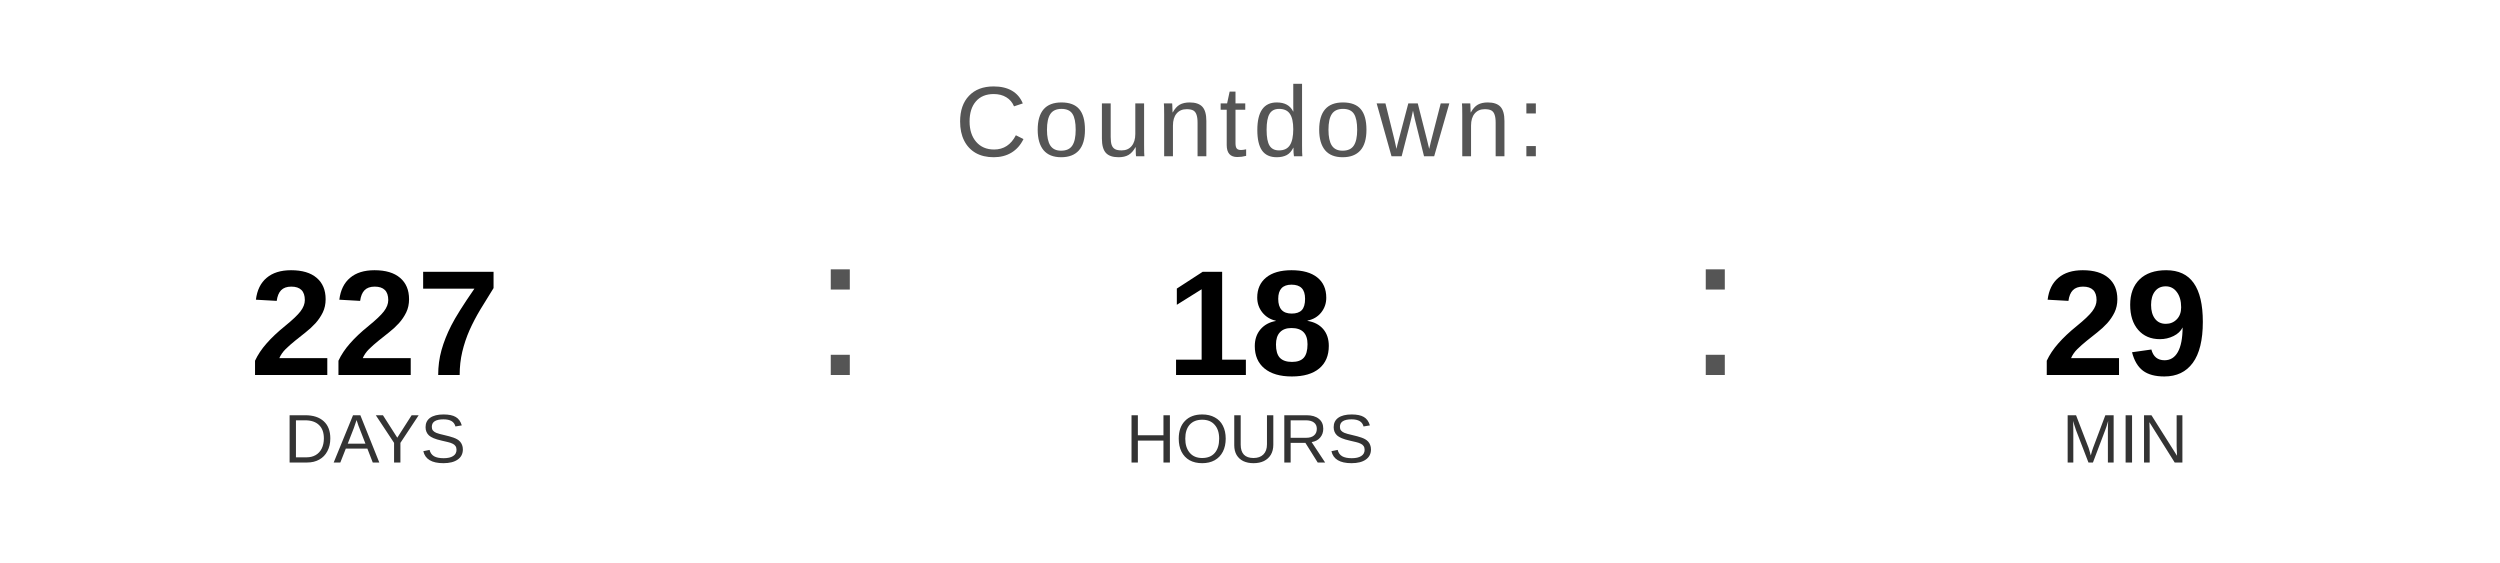
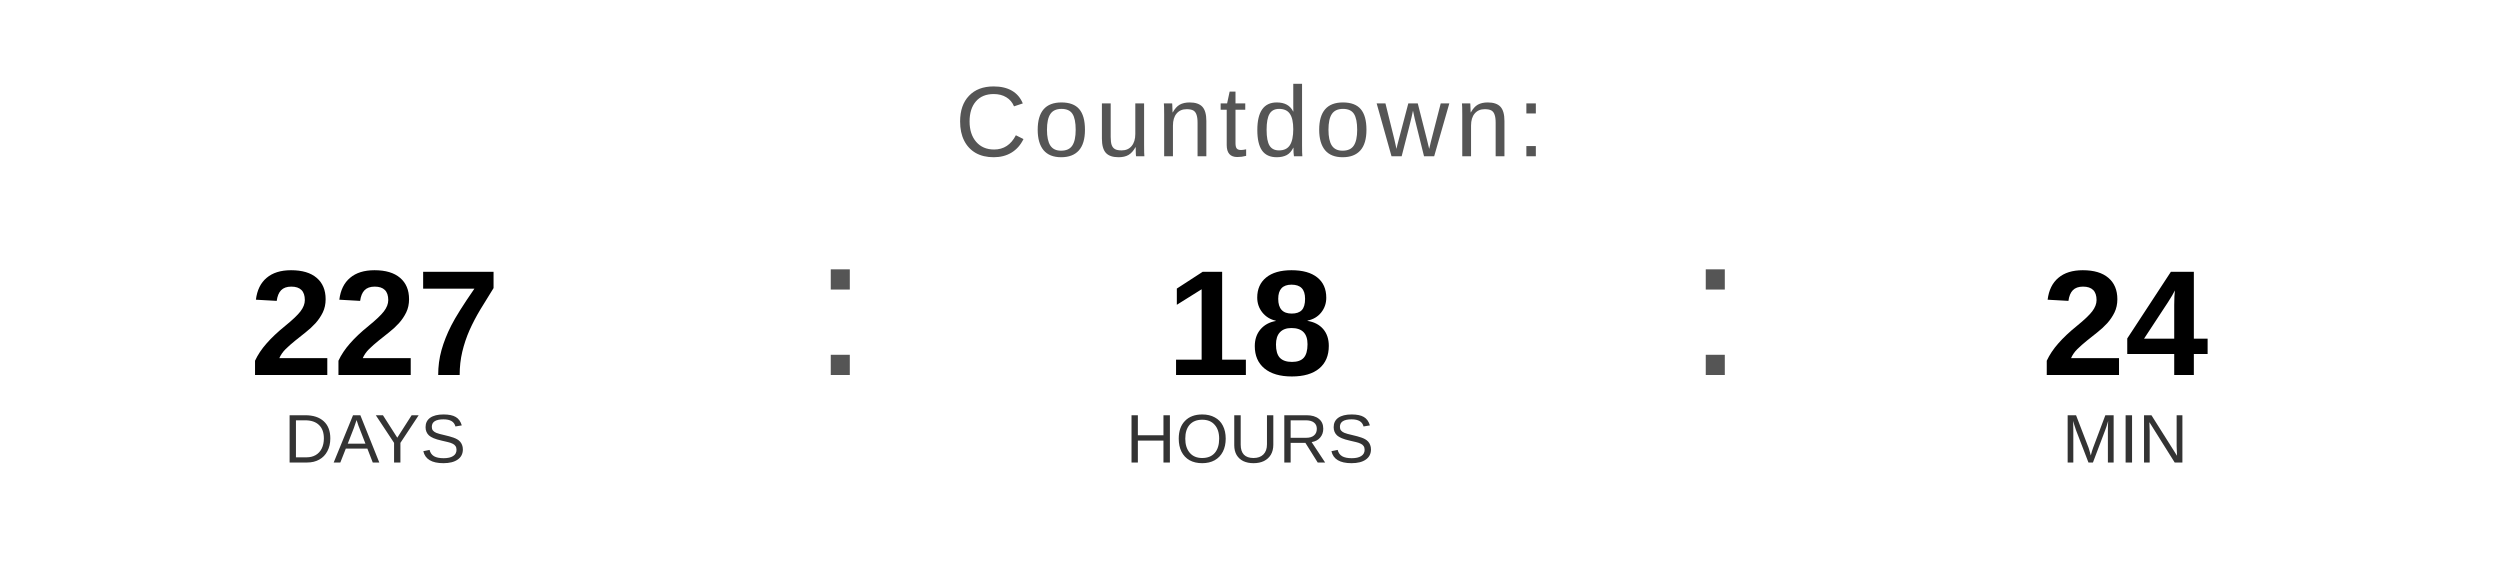
<svg xmlns="http://www.w3.org/2000/svg" width="400" height="90" viewBox="0 0 400 90">
  <text x="200" y="25" font-family="Arial, Helvetica, sans-serif" font-size="16" fill="#555555" text-anchor="middle" letter-spacing="1">
    Countdown:
  </text>
  <text x="60" y="60" font-family="Arial, Helvetica, sans-serif" font-size="24" font-weight="bold" fill="#000000" text-anchor="middle">227</text>
  <text x="60" y="74" font-family="Arial, Helvetica, sans-serif" font-size="11" fill="#333333" text-anchor="middle">DAYS</text>
  <text x="130" y="60" font-family="Arial, sans-serif" font-size="32" fill="#555555">:</text>
  <text x="200" y="60" font-family="Arial, Helvetica, sans-serif" font-size="24" font-weight="bold" fill="#000000" text-anchor="middle">18</text>
  <text x="200" y="74" font-family="Arial, Helvetica, sans-serif" font-size="11" fill="#333333" text-anchor="middle">HOURS</text>
  <text x="270" y="60" font-family="Arial, sans-serif" font-size="32" fill="#555555">:</text>
-   <text x="340" y="60" font-family="Arial, Helvetica, sans-serif" font-size="24" font-weight="bold" fill="#000000" text-anchor="middle">29</text>
+   <text x="340" y="60" font-family="Arial, Helvetica, sans-serif" font-size="24" font-weight="bold" fill="#000000" text-anchor="middle">24</text>
  <text x="340" y="74" font-family="Arial, Helvetica, sans-serif" font-size="11" fill="#333333" text-anchor="middle">MIN</text>
</svg>
